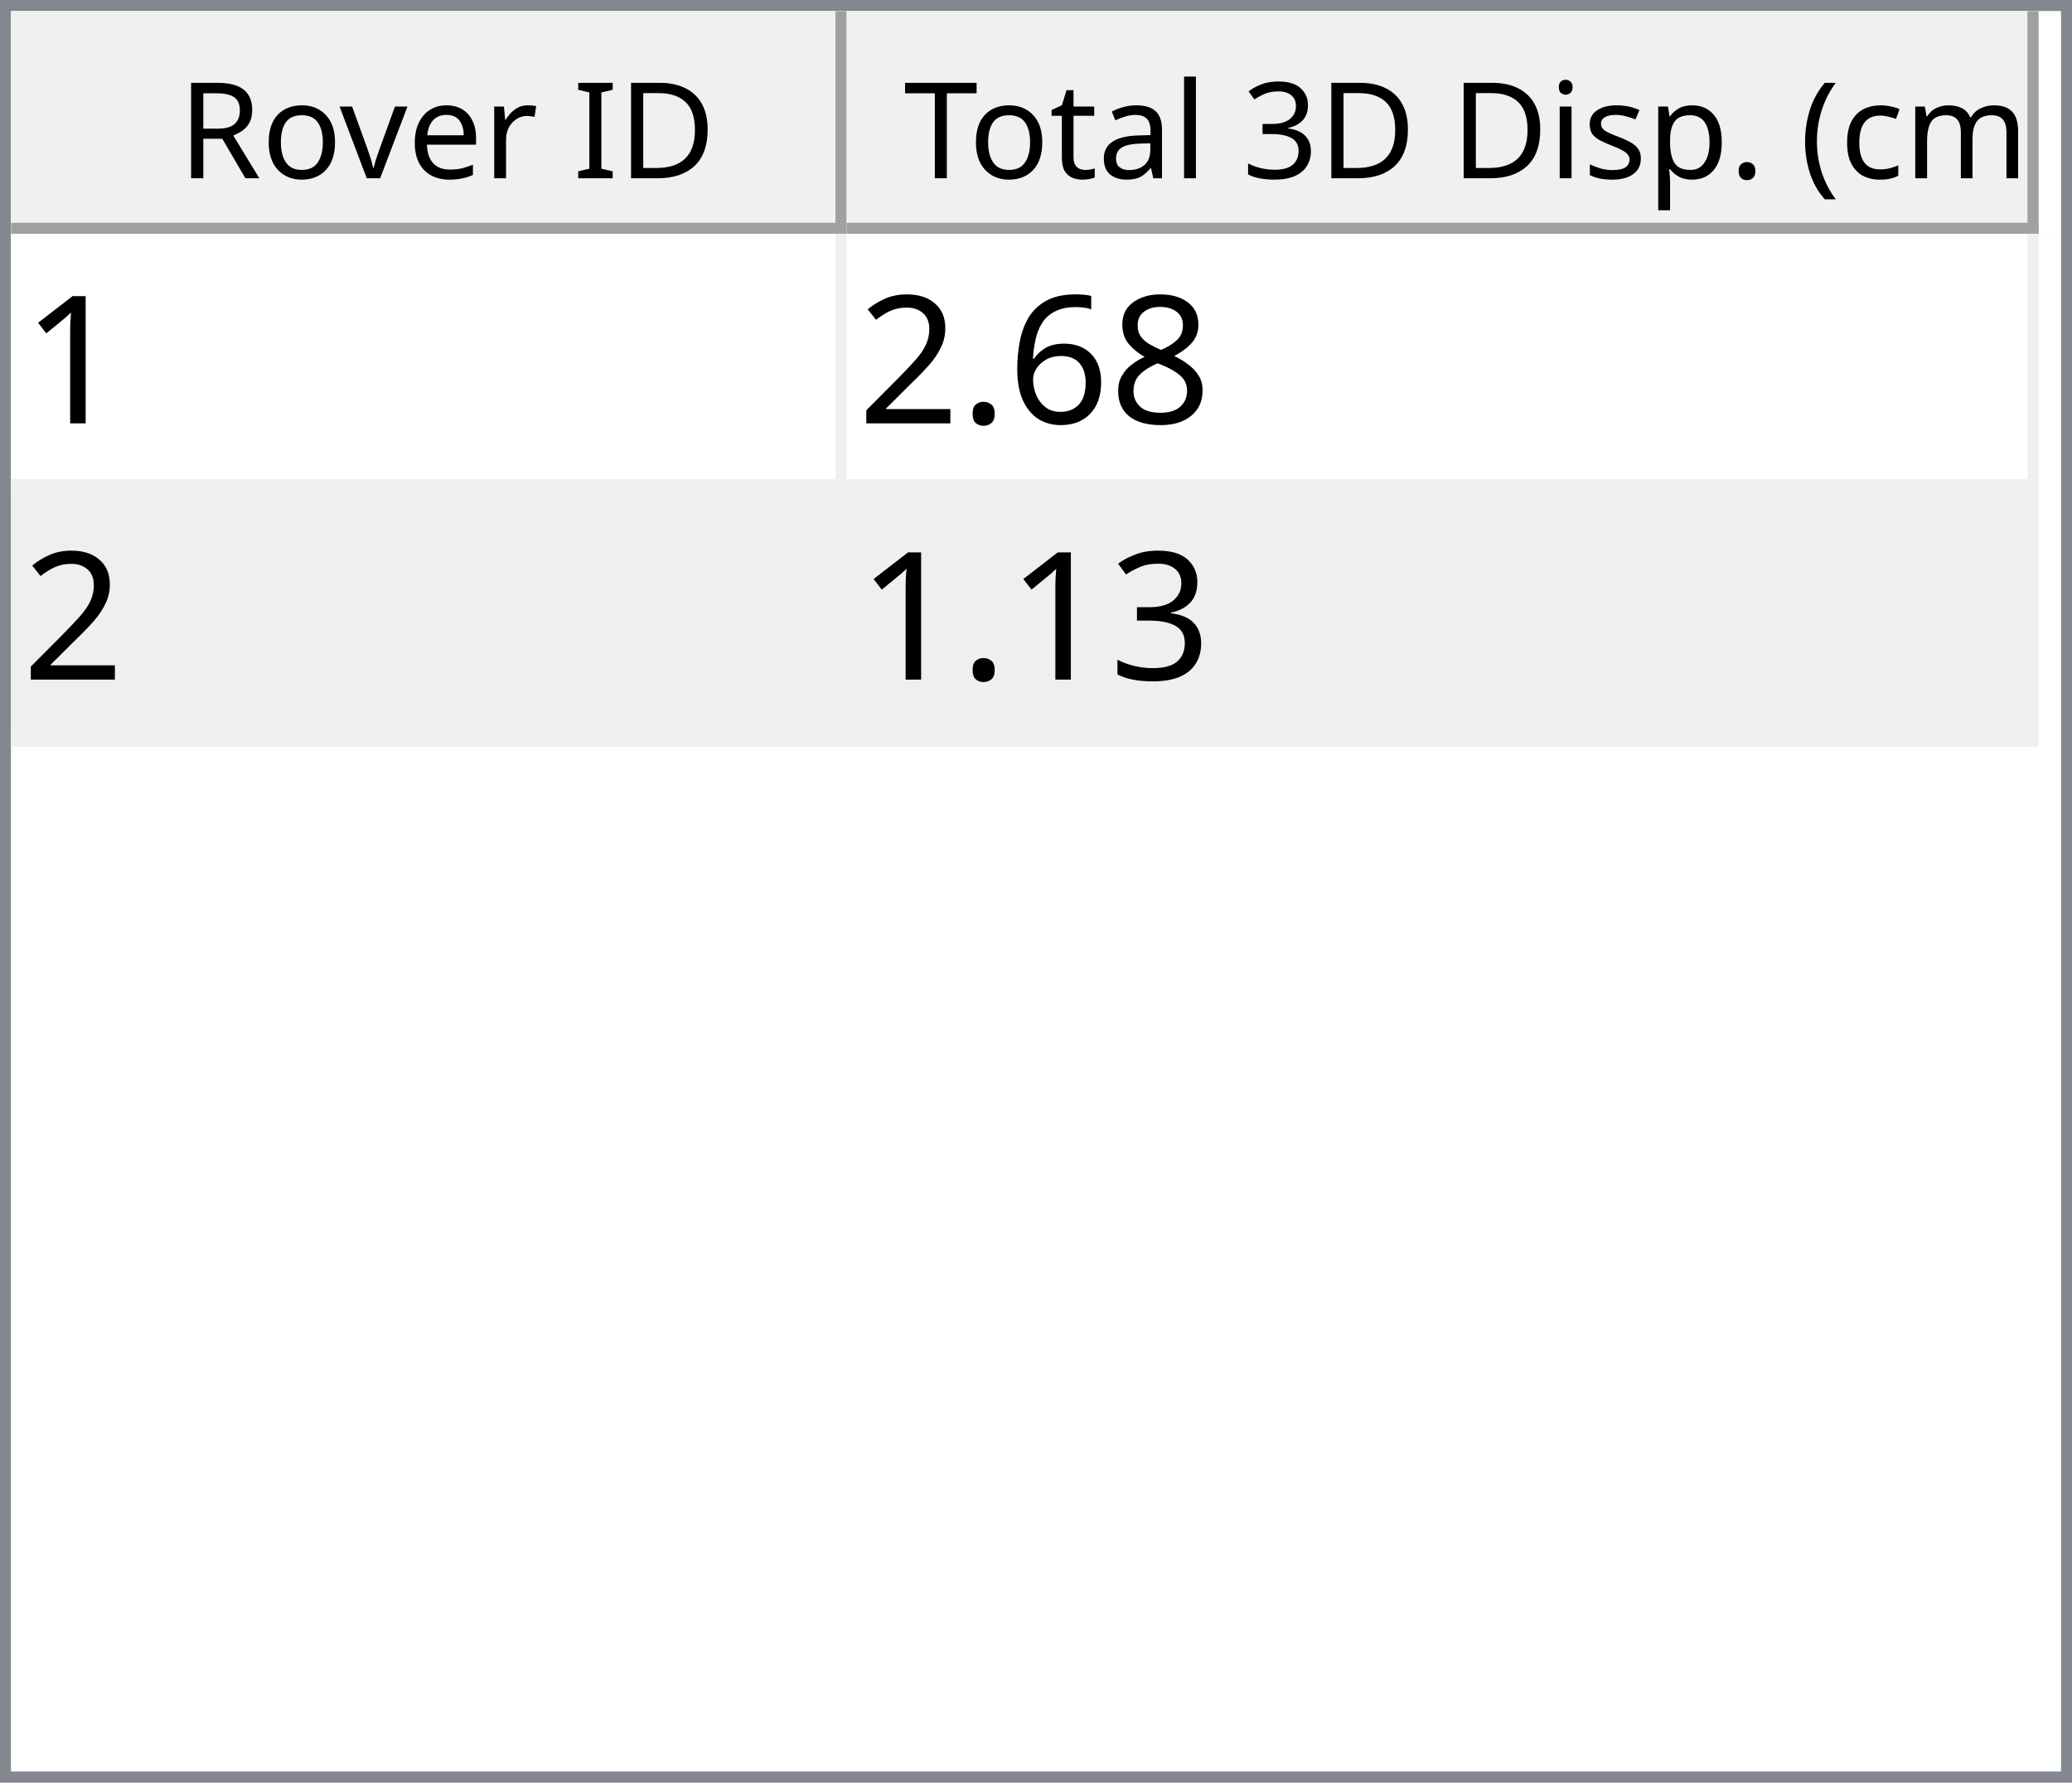
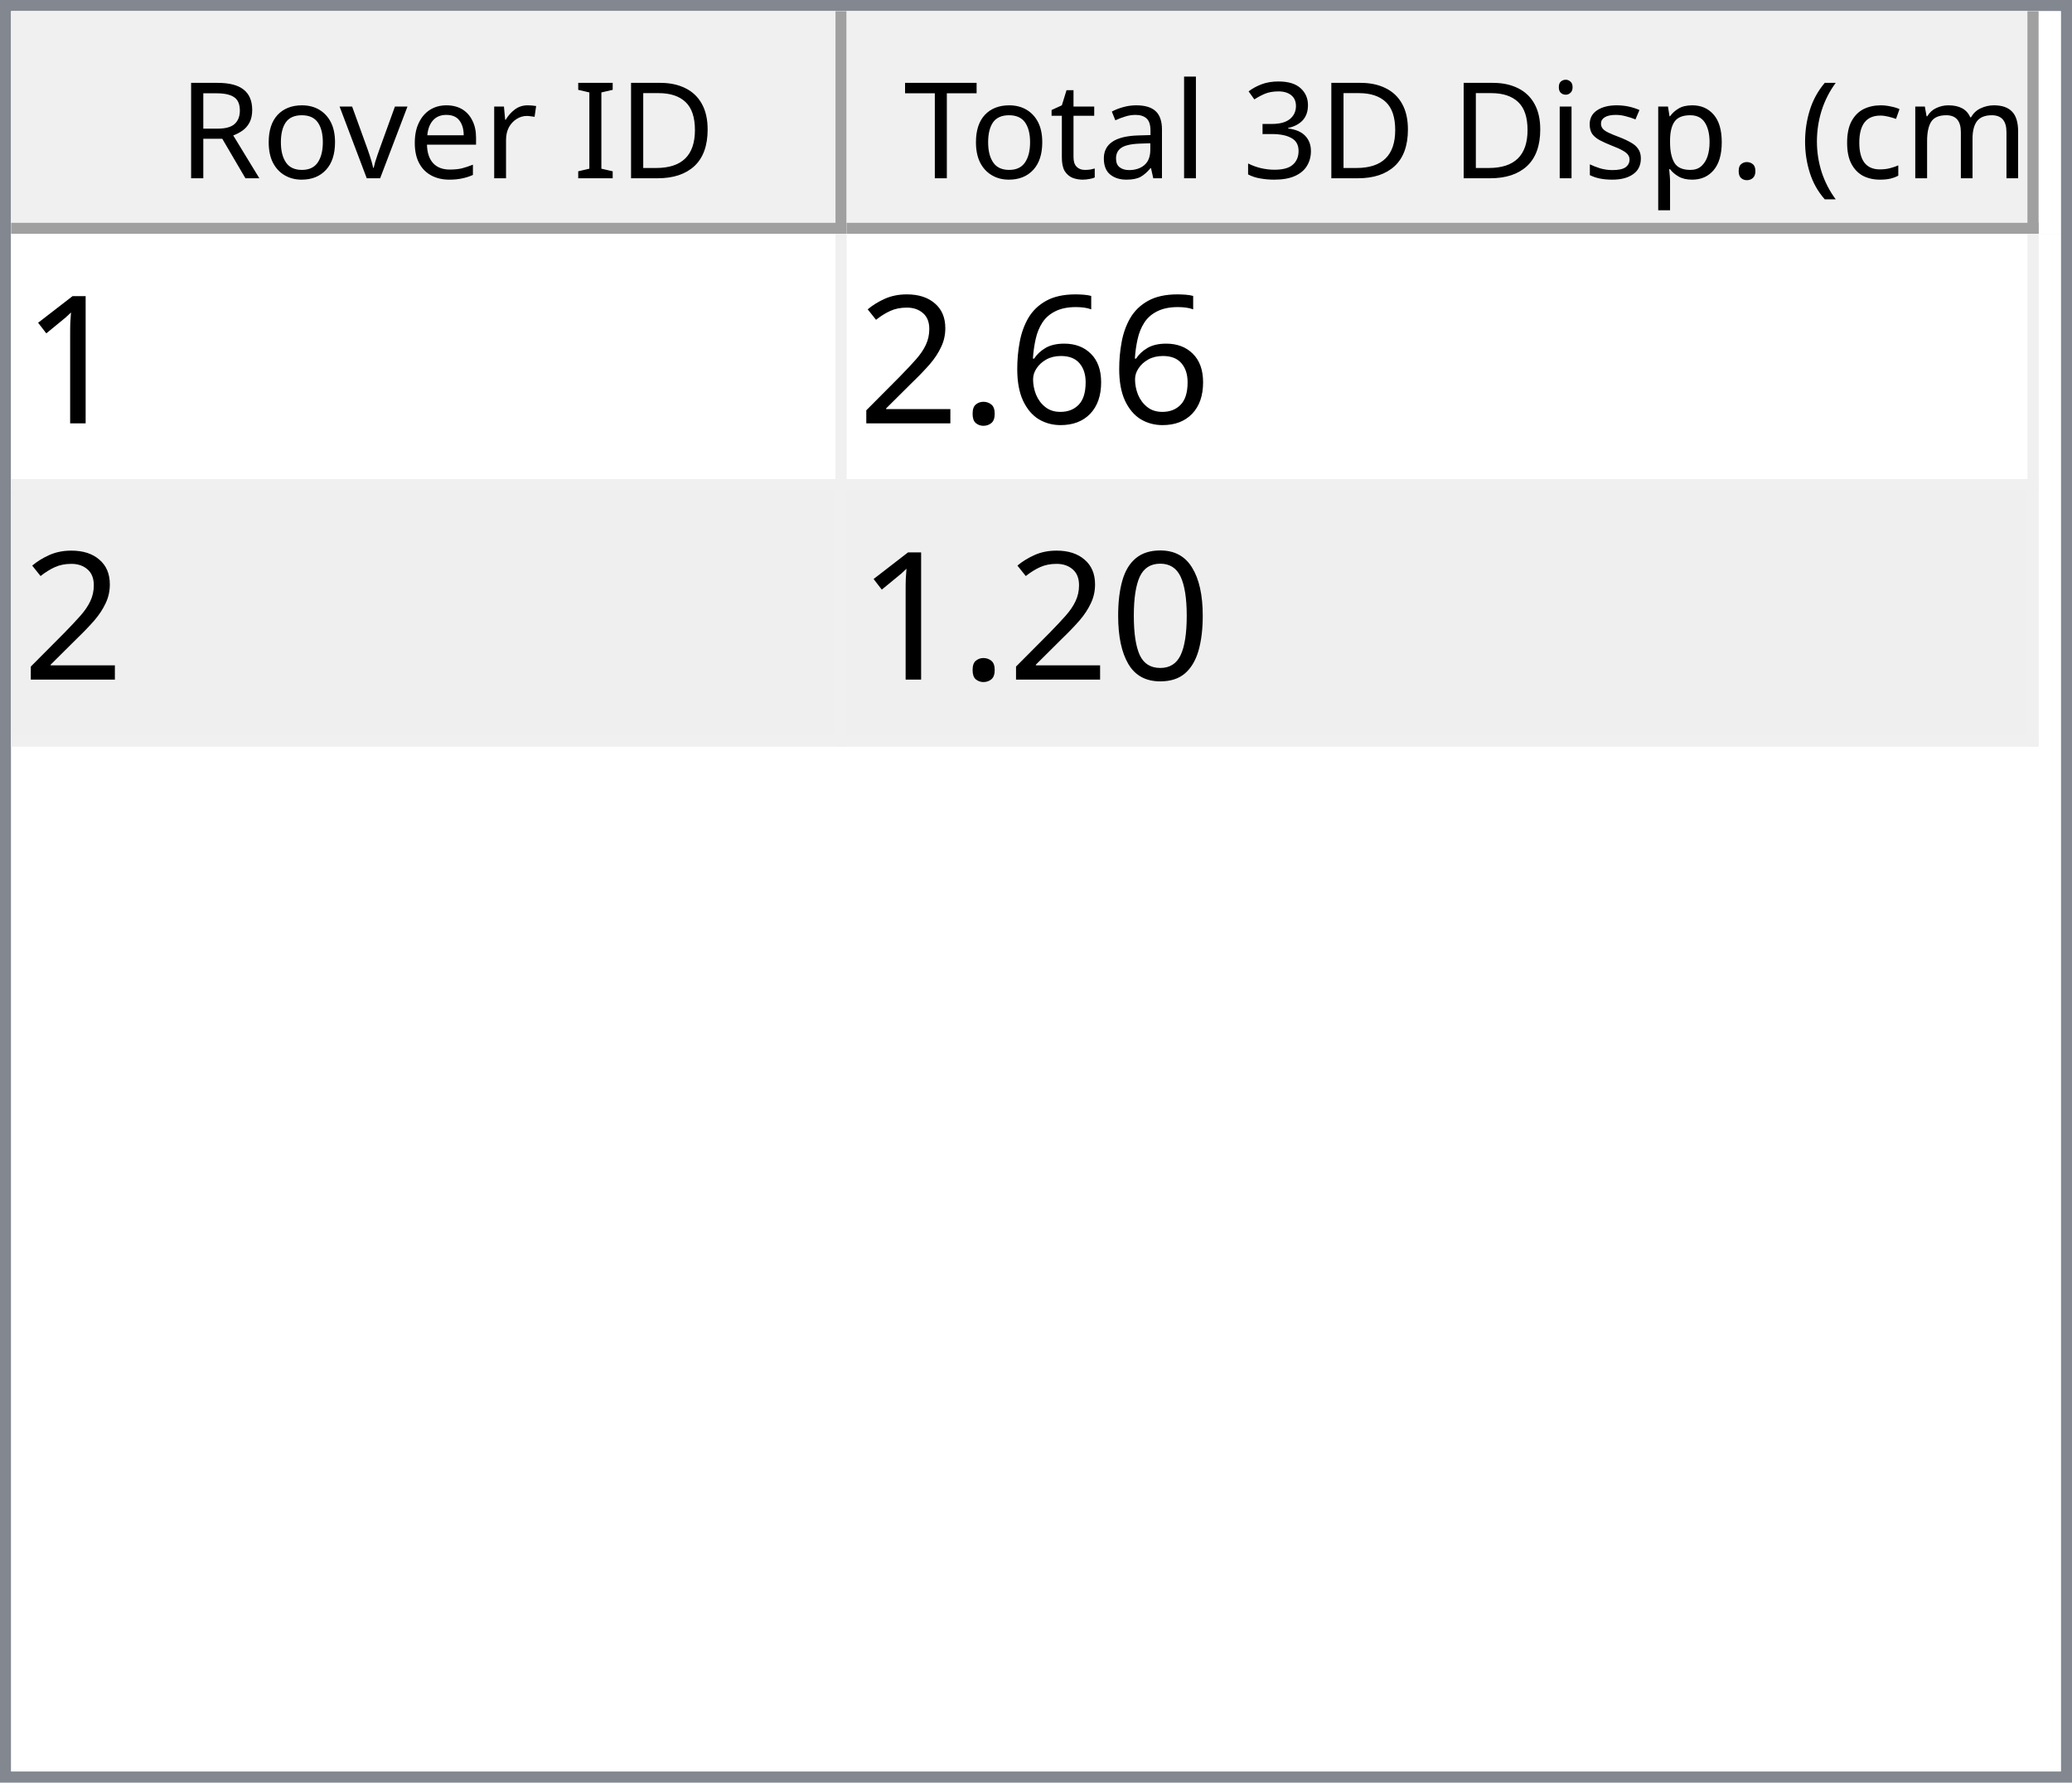
<svg xmlns="http://www.w3.org/2000/svg" style="fill-opacity:1; color-rendering:auto; color-interpolation:auto; text-rendering:auto; stroke:black; stroke-linecap:square; stroke-miterlimit:10; shape-rendering:auto; stroke-opacity:1; fill:black; stroke-dasharray:none; font-weight:normal; stroke-width:1; font-family:'Dialog'; font-style:normal; stroke-linejoin:miter; font-size:12px; stroke-dashoffset:0; image-rendering:auto;" width="186" height="160">
  <defs id="genericDefs" />
  <g>
    <defs id="defs1">
      <clipPath clipPathUnits="userSpaceOnUse" id="clipPath1">
        <path d="M0 0 L186 0 L186 160 L0 160 L0 0 Z" />
      </clipPath>
      <clipPath clipPathUnits="userSpaceOnUse" id="clipPath2">
        <path d="M0 0 L0 160 L186 160 L186 0 Z" />
      </clipPath>
      <clipPath clipPathUnits="userSpaceOnUse" id="clipPath3">
        <path d="M0 0 L0 20 L184 20 L184 0 Z" />
      </clipPath>
      <clipPath clipPathUnits="userSpaceOnUse" id="clipPath4">
        <path d="M0 0 L0 20 L75 20 L75 0 Z" />
      </clipPath>
      <clipPath clipPathUnits="userSpaceOnUse" id="clipPath5">
        <path d="M1 1 L1 19 L74 19 L74 1 Z" />
      </clipPath>
      <clipPath clipPathUnits="userSpaceOnUse" id="clipPath6">
        <path d="M0 0 L0 18 L73 18 L73 0 Z" />
      </clipPath>
      <clipPath clipPathUnits="userSpaceOnUse" id="clipPath7">
        <path d="M-0.5 -0.5 L-0.5 19.5 L74.5 19.5 L74.5 -0.5 Z" />
      </clipPath>
      <clipPath clipPathUnits="userSpaceOnUse" id="clipPath8">
        <path d="M0 0 L0 20 L107 20 L107 0 Z" />
      </clipPath>
      <clipPath clipPathUnits="userSpaceOnUse" id="clipPath9">
        <path d="M1 1 L1 19 L106 19 L106 1 Z" />
      </clipPath>
      <clipPath clipPathUnits="userSpaceOnUse" id="clipPath10">
        <path d="M0 0 L0 18 L105 18 L105 0 Z" />
      </clipPath>
      <clipPath clipPathUnits="userSpaceOnUse" id="clipPath11">
        <path d="M-0.5 -0.5 L-0.5 19.5 L106.5 19.5 L106.5 -0.5 Z" />
      </clipPath>
      <clipPath clipPathUnits="userSpaceOnUse" id="clipPath12">
        <path d="M0 0 L0 138 L184 138 L184 0 Z" />
      </clipPath>
      <clipPath clipPathUnits="userSpaceOnUse" id="clipPath13">
        <path d="M0 0 L0 46 L182 46 L182 0 Z" />
      </clipPath>
      <clipPath clipPathUnits="userSpaceOnUse" id="clipPath14">
        <path d="M-0.5 -0.5 L-0.5 45.5 L181.5 45.5 L181.5 -0.5 Z" />
      </clipPath>
      <clipPath clipPathUnits="userSpaceOnUse" id="clipPath15">
        <path d="M0 0 L0 22 L74 22 L74 0 Z" />
      </clipPath>
      <clipPath clipPathUnits="userSpaceOnUse" id="clipPath16">
        <path d="M0 0 L0 22 L106 22 L106 0 Z" />
      </clipPath>
      <font horiz-adv-x="64.551" id="font1">
        <font-face ascent="107.91" descent="25.098" units-per-em="100" style="font-style:normal; font-family:Segoe UI; font-weight:normal;" />
        <missing-glyph horiz-adv-x="64.551" d="M8.109 0 L8.109 68.266 L56.453 68.266 L56.453 0 L8.109 0 ZM15.328 7.234 L49.219 7.234 L49.219 61.031 L15.328 61.031 L15.328 7.234 Z" />
        <glyph unicode="D" horiz-adv-x="70.117" d="M9.188 0 L9.188 70.016 L28.516 70.016 Q65.531 70.016 65.531 35.891 Q65.531 19.672 55.25 9.836 Q44.969 0 27.734 0 L9.188 0 ZM17.391 62.594 L17.391 7.422 L27.828 7.422 Q41.609 7.422 49.273 14.797 Q56.938 22.172 56.938 35.688 Q56.938 62.594 28.328 62.594 L17.391 62.594 Z" />
        <glyph unicode="I" horiz-adv-x="26.611" d="M17.391 0 L9.188 0 L9.188 70.016 L17.391 70.016 L17.391 0 Z" />
        <glyph unicode=" " horiz-adv-x="27.393" d="" />
        <glyph unicode="r" horiz-adv-x="34.766" d="M34.188 41.891 Q32.078 43.5 28.125 43.5 Q23 43.5 19.555 38.672 Q16.109 33.844 16.109 25.484 L16.109 0 L8.109 0 L8.109 50 L16.109 50 L16.109 39.703 L16.312 39.703 Q18.016 44.969 21.531 47.922 Q25.047 50.875 29.391 50.875 Q32.516 50.875 34.188 50.203 L34.188 41.891 Z" />
        <glyph unicode="e" horiz-adv-x="52.295" d="M48.297 23 L12.984 23 Q13.188 14.656 17.484 10.109 Q21.781 5.562 29.297 5.562 Q37.75 5.562 44.828 11.141 L44.828 3.609 Q38.234 -1.172 27.391 -1.172 Q16.797 -1.172 10.742 5.641 Q4.688 12.453 4.688 24.812 Q4.688 36.469 11.305 43.82 Q17.922 51.172 27.734 51.172 Q37.547 51.172 42.922 44.828 Q48.297 38.484 48.297 27.203 L48.297 23 ZM40.094 29.781 Q40.047 36.719 36.75 40.578 Q33.453 44.438 27.594 44.438 Q21.922 44.438 17.969 40.383 Q14.016 36.328 13.094 29.781 L40.094 29.781 Z" />
        <glyph unicode="v" horiz-adv-x="47.9" d="M47.406 50 L27.484 0 L19.625 0 L0.688 50 L9.469 50 L22.172 13.672 Q23.578 9.672 23.922 6.688 L24.125 6.688 Q24.609 10.453 25.688 13.484 L38.969 50 L47.406 50 Z" />
        <glyph unicode="o" horiz-adv-x="58.594" d="M29 -1.172 Q17.922 -1.172 11.305 5.836 Q4.688 12.844 4.688 24.422 Q4.688 37.016 11.57 44.094 Q18.453 51.172 30.172 51.172 Q41.359 51.172 47.633 44.289 Q53.906 37.406 53.906 25.203 Q53.906 13.234 47.141 6.031 Q40.375 -1.172 29 -1.172 ZM29.594 44.438 Q21.875 44.438 17.383 39.188 Q12.891 33.938 12.891 24.703 Q12.891 15.828 17.43 10.695 Q21.969 5.562 29.594 5.562 Q37.359 5.562 41.531 10.594 Q45.703 15.625 45.703 24.906 Q45.703 34.281 41.531 39.359 Q37.359 44.438 29.594 44.438 Z" />
        <glyph unicode="R" horiz-adv-x="59.814" d="M59.375 0 L49.609 0 L37.891 19.625 Q36.281 22.359 34.766 24.289 Q33.25 26.219 31.664 27.438 Q30.078 28.656 28.25 29.219 Q26.422 29.781 24.125 29.781 L17.391 29.781 L17.391 0 L9.188 0 L9.188 70.016 L30.078 70.016 Q34.672 70.016 38.555 68.867 Q42.438 67.719 45.289 65.375 Q48.141 63.031 49.758 59.547 Q51.375 56.062 51.375 51.375 Q51.375 47.703 50.273 44.656 Q49.172 41.609 47.148 39.211 Q45.125 36.812 42.266 35.133 Q39.406 33.453 35.844 32.516 L35.844 32.328 Q37.594 31.547 38.891 30.547 Q40.188 29.547 41.359 28.18 Q42.531 26.812 43.68 25.078 Q44.828 23.344 46.234 21.047 L59.375 0 ZM17.391 62.594 L17.391 37.203 L28.516 37.203 Q31.594 37.203 34.203 38.133 Q36.812 39.062 38.719 40.797 Q40.625 42.531 41.703 45.047 Q42.781 47.562 42.781 50.688 Q42.781 56.297 39.141 59.445 Q35.5 62.594 28.609 62.594 L17.391 62.594 Z" />
        <glyph unicode=")" horiz-adv-x="30.176" d="M8.297 -15.922 L1.172 -15.922 Q16.406 2.344 16.406 26.812 Q16.406 51.469 1.078 70.016 L8.297 70.016 Q23.531 52.156 23.531 26.703 Q23.531 1.375 8.297 -15.922 Z" />
        <glyph unicode="m" horiz-adv-x="86.133" d="M79.109 0 L71.094 0 L71.094 28.719 Q71.094 37.016 68.531 40.727 Q65.969 44.438 59.906 44.438 Q54.781 44.438 51.195 39.75 Q47.609 35.062 47.609 28.516 L47.609 0 L39.594 0 L39.594 29.688 Q39.594 44.438 28.219 44.438 Q22.953 44.438 19.531 40.016 Q16.109 35.594 16.109 28.516 L16.109 0 L8.109 0 L8.109 50 L16.109 50 L16.109 42.094 L16.312 42.094 Q21.625 51.172 31.844 51.172 Q36.969 51.172 40.773 48.312 Q44.578 45.453 46 40.828 Q51.562 51.172 62.594 51.172 Q79.109 51.172 79.109 30.812 L79.109 0 Z" />
        <glyph unicode="c" horiz-adv-x="46.191" d="M42.188 2.297 Q36.422 -1.172 28.516 -1.172 Q17.828 -1.172 11.258 5.789 Q4.688 12.75 4.688 23.828 Q4.688 36.188 11.766 43.68 Q18.844 51.172 30.672 51.172 Q37.25 51.172 42.281 48.734 L42.281 40.531 Q36.719 44.438 30.375 44.438 Q22.703 44.438 17.797 38.945 Q12.891 33.453 12.891 24.516 Q12.891 15.719 17.508 10.641 Q22.125 5.562 29.891 5.562 Q36.422 5.562 42.188 9.906 L42.188 2.297 Z" />
        <glyph unicode="(" horiz-adv-x="30.176" d="M29.109 -15.922 L21.969 -15.922 Q6.844 1.375 6.844 26.703 Q6.844 52.156 21.969 70.016 L29.203 70.016 Q13.875 51.469 13.875 26.812 Q13.875 2.344 29.109 -15.922 Z" />
        <glyph unicode="." horiz-adv-x="21.68" d="M10.891 -1.078 Q8.641 -1.078 7.055 0.539 Q5.469 2.156 5.469 4.391 Q5.469 6.641 7.055 8.273 Q8.641 9.906 10.891 9.906 Q13.188 9.906 14.797 8.273 Q16.406 6.641 16.406 4.391 Q16.406 2.156 14.797 0.539 Q13.188 -1.078 10.891 -1.078 Z" />
        <glyph unicode="p" horiz-adv-x="58.789" d="M16.312 7.234 L16.109 7.234 L16.109 -23 L8.109 -23 L8.109 50 L16.109 50 L16.109 41.219 L16.312 41.219 Q22.219 51.172 33.594 51.172 Q43.266 51.172 48.688 44.461 Q54.109 37.75 54.109 26.469 Q54.109 13.922 48 6.375 Q41.891 -1.172 31.297 -1.172 Q21.578 -1.172 16.312 7.234 ZM16.109 27.391 L16.109 20.406 Q16.109 14.203 20.141 9.883 Q24.172 5.562 30.375 5.562 Q37.641 5.562 41.773 11.133 Q45.906 16.703 45.906 26.609 Q45.906 34.969 42.047 39.703 Q38.188 44.438 31.594 44.438 Q24.609 44.438 20.359 39.578 Q16.109 34.719 16.109 27.391 Z" />
        <glyph unicode="s" horiz-adv-x="42.432" d="M5.078 1.812 L5.078 10.406 Q11.625 5.562 19.484 5.562 Q30.031 5.562 30.031 12.594 Q30.031 14.594 29.125 15.992 Q28.219 17.391 26.68 18.461 Q25.141 19.531 23.07 20.383 Q21 21.234 18.609 22.172 Q15.281 23.484 12.766 24.828 Q10.25 26.172 8.57 27.859 Q6.891 29.547 6.031 31.695 Q5.172 33.844 5.172 36.719 Q5.172 40.234 6.789 42.945 Q8.406 45.656 11.086 47.484 Q13.766 49.312 17.211 50.242 Q20.656 51.172 24.312 51.172 Q30.812 51.172 35.938 48.922 L35.938 40.828 Q30.422 44.438 23.25 44.438 Q21 44.438 19.195 43.922 Q17.391 43.406 16.094 42.477 Q14.797 41.547 14.086 40.258 Q13.375 38.969 13.375 37.406 Q13.375 35.453 14.086 34.133 Q14.797 32.812 16.164 31.789 Q17.531 30.766 19.484 29.938 Q21.438 29.109 23.922 28.125 Q27.25 26.859 29.883 25.516 Q32.516 24.172 34.375 22.484 Q36.234 20.797 37.234 18.602 Q38.234 16.406 38.234 13.375 Q38.234 9.672 36.602 6.938 Q34.969 4.203 32.234 2.398 Q29.5 0.594 25.93 -0.289 Q22.359 -1.172 18.453 -1.172 Q10.75 -1.172 5.078 1.812 Z" />
        <glyph unicode="i" horiz-adv-x="24.219" d="M12.203 62.703 Q10.062 62.703 8.547 64.164 Q7.031 65.625 7.031 67.875 Q7.031 70.125 8.547 71.609 Q10.062 73.094 12.203 73.094 Q14.406 73.094 15.945 71.609 Q17.484 70.125 17.484 67.875 Q17.484 65.719 15.945 64.211 Q14.406 62.703 12.203 62.703 ZM16.109 0 L8.109 0 L8.109 50 L16.109 50 L16.109 0 Z" />
        <glyph unicode="3" horiz-adv-x="53.906" d="M46.531 19.828 Q46.531 15.094 44.75 11.211 Q42.969 7.328 39.719 4.57 Q36.469 1.812 31.93 0.297 Q27.391 -1.219 21.922 -1.219 Q11.922 -1.219 6 2.594 L6 11.188 Q13.094 5.609 22.219 5.609 Q25.875 5.609 28.828 6.539 Q31.781 7.469 33.906 9.227 Q36.031 10.984 37.18 13.477 Q38.328 15.969 38.328 19.094 Q38.328 32.812 18.797 32.812 L12.984 32.812 L12.984 39.594 L18.5 39.594 Q35.797 39.594 35.797 52.484 Q35.797 64.406 22.609 64.406 Q15.188 64.406 8.688 59.422 L8.688 67.188 Q15.375 71.188 24.609 71.188 Q29 71.188 32.57 69.969 Q36.141 68.75 38.68 66.555 Q41.219 64.359 42.609 61.281 Q44 58.203 44 54.5 Q44 40.672 30.031 36.719 L30.031 36.531 Q33.594 36.141 36.625 34.797 Q39.656 33.453 41.852 31.305 Q44.047 29.156 45.289 26.25 Q46.531 23.344 46.531 19.828 Z" />
        <glyph unicode="l" horiz-adv-x="24.219" d="M16.109 0 L8.109 0 L8.109 74.031 L16.109 74.031 L16.109 0 Z" />
        <glyph unicode="a" horiz-adv-x="50.879" d="M43.891 0 L35.891 0 L35.891 7.812 L35.688 7.812 Q30.469 -1.172 20.312 -1.172 Q12.844 -1.172 8.617 2.781 Q4.391 6.734 4.391 13.281 Q4.391 27.297 20.906 29.594 L35.891 31.688 Q35.891 44.438 25.594 44.438 Q16.547 44.438 9.281 38.281 L9.281 46.484 Q16.656 51.172 26.266 51.172 Q43.891 51.172 43.891 32.516 L43.891 0 ZM35.891 25.297 L23.828 23.641 Q18.266 22.859 15.43 20.875 Q12.594 18.891 12.594 13.875 Q12.594 10.203 15.211 7.883 Q17.828 5.562 22.172 5.562 Q28.125 5.562 32.008 9.742 Q35.891 13.922 35.891 20.312 L35.891 25.297 Z" />
        <glyph unicode="t" horiz-adv-x="33.887" d="M31.297 0.484 Q28.469 -1.078 23.828 -1.078 Q10.688 -1.078 10.688 13.578 L10.688 43.172 L2.094 43.172 L2.094 50 L10.688 50 L10.688 62.203 L18.703 64.797 L18.703 50 L31.297 50 L31.297 43.172 L18.703 43.172 L18.703 14.984 Q18.703 9.969 20.414 7.82 Q22.125 5.672 26.078 5.672 Q29.109 5.672 31.297 7.328 L31.297 0.484 Z" />
        <glyph unicode="T" horiz-adv-x="52.393" d="M50.594 62.594 L30.375 62.594 L30.375 0 L22.172 0 L22.172 62.594 L2 62.594 L2 70.016 L50.594 70.016 L50.594 62.594 Z" />
      </font>
      <font horiz-adv-x="75.0" id="font2">
        <font-face ascent="100.537" descent="21.973" units-per-em="100" style="font-style:normal; font-family:sans-serif; font-weight:normal;" />
        <missing-glyph horiz-adv-x="75.0" d="M12.5 0 L12.5 62.5 L62.5 62.5 L62.5 0 L12.5 0 ZM14.062 1.562 L60.938 1.562 L60.938 60.938 L14.062 60.938 L14.062 1.562 Z" />
        <glyph unicode="1" horiz-adv-x="55.615" d="M37.25 0 L28.469 0 L28.469 56 Q25.297 52.984 20.141 49.953 Q14.984 46.922 10.891 45.406 L10.891 53.906 Q18.266 57.375 23.781 62.305 Q29.297 67.234 31.594 71.875 L37.25 71.875 L37.25 0 Z" />
-         <glyph unicode="8" horiz-adv-x="55.615" d="M17.672 38.812 Q12.203 40.828 9.57 44.539 Q6.938 48.25 6.938 53.422 Q6.938 61.234 12.555 66.555 Q18.172 71.875 27.484 71.875 Q36.859 71.875 42.578 66.43 Q48.297 60.984 48.297 53.172 Q48.297 48.188 45.68 44.508 Q43.062 40.828 37.75 38.812 Q44.344 36.672 47.781 31.883 Q51.219 27.094 51.219 20.453 Q51.219 11.281 44.727 5.031 Q38.234 -1.219 27.641 -1.219 Q17.047 -1.219 10.547 5.055 Q4.047 11.328 4.047 20.703 Q4.047 27.688 7.594 32.398 Q11.141 37.109 17.672 38.812 ZM15.922 53.719 Q15.922 48.641 19.195 45.414 Q22.469 42.188 27.688 42.188 Q32.766 42.188 36.016 45.383 Q39.266 48.578 39.266 53.219 Q39.266 58.062 35.914 61.359 Q32.562 64.656 27.594 64.656 Q22.562 64.656 19.242 61.43 Q15.922 58.203 15.922 53.719 ZM13.094 20.656 Q13.094 16.891 14.875 13.375 Q16.656 9.859 20.172 7.93 Q23.688 6 27.734 6 Q34.031 6 38.133 10.055 Q42.234 14.109 42.234 20.359 Q42.234 26.703 38.016 30.859 Q33.797 35.016 27.438 35.016 Q21.234 35.016 17.164 30.914 Q13.094 26.812 13.094 20.656 Z" />
        <glyph unicode="6" horiz-adv-x="55.615" d="M49.75 54.047 L41.016 53.375 Q39.844 58.547 37.703 60.891 Q34.125 64.656 28.906 64.656 Q24.703 64.656 21.531 62.312 Q17.391 59.281 14.992 53.469 Q12.594 47.656 12.5 36.922 Q15.672 41.75 20.266 44.094 Q24.859 46.438 29.891 46.438 Q38.672 46.438 44.852 39.969 Q51.031 33.5 51.031 23.25 Q51.031 16.5 48.125 10.719 Q45.219 4.938 40.141 1.859 Q35.062 -1.219 28.609 -1.219 Q17.625 -1.219 10.695 6.859 Q3.766 14.938 3.766 33.5 Q3.766 54.25 11.422 63.672 Q18.109 71.875 29.438 71.875 Q37.891 71.875 43.289 67.141 Q48.688 62.406 49.75 54.047 ZM13.875 23.188 Q13.875 18.656 15.797 14.508 Q17.719 10.359 21.188 8.18 Q24.656 6 28.469 6 Q34.031 6 38.039 10.492 Q42.047 14.984 42.047 22.703 Q42.047 30.125 38.086 34.398 Q34.125 38.672 28.125 38.672 Q22.172 38.672 18.023 34.398 Q13.875 30.125 13.875 23.188 Z" />
        <glyph unicode="." horiz-adv-x="27.783" d="M9.078 0 L9.078 10.016 L19.094 10.016 L19.094 0 L9.078 0 Z" />
        <glyph unicode="2" horiz-adv-x="55.615" d="M50.344 8.453 L50.344 0 L3.031 0 Q2.938 3.172 4.047 6.109 Q5.859 10.938 9.836 15.625 Q13.812 20.312 21.344 26.469 Q33.016 36.031 37.117 41.625 Q41.219 47.219 41.219 52.203 Q41.219 57.422 37.477 61.008 Q33.734 64.594 27.734 64.594 Q21.391 64.594 17.578 60.789 Q13.766 56.984 13.719 50.25 L4.688 51.172 Q5.609 61.281 11.664 66.578 Q17.719 71.875 27.938 71.875 Q38.234 71.875 44.242 66.164 Q50.25 60.453 50.25 52 Q50.25 47.703 48.492 43.555 Q46.734 39.406 42.656 34.812 Q38.578 30.219 29.109 22.219 Q21.188 15.578 18.945 13.211 Q16.703 10.844 15.234 8.453 L50.344 8.453 Z" />
-         <glyph unicode="3" horiz-adv-x="55.615" d="M4.203 18.891 L12.984 20.062 Q14.5 12.594 18.141 9.297 Q21.781 6 27 6 Q33.203 6 37.477 10.297 Q41.75 14.594 41.75 20.953 Q41.75 27 37.797 30.93 Q33.844 34.859 27.734 34.859 Q25.25 34.859 21.531 33.891 L22.516 41.609 Q23.391 41.5 23.922 41.5 Q29.547 41.5 34.039 44.43 Q38.531 47.359 38.531 53.469 Q38.531 58.297 35.258 61.477 Q31.984 64.656 26.812 64.656 Q21.688 64.656 18.266 61.43 Q14.844 58.203 13.875 51.766 L5.078 53.328 Q6.688 62.156 12.398 67.016 Q18.109 71.875 26.609 71.875 Q32.469 71.875 37.398 69.359 Q42.328 66.844 44.945 62.5 Q47.562 58.156 47.562 53.266 Q47.562 48.641 45.07 44.828 Q42.578 41.016 37.703 38.766 Q44.047 37.312 47.562 32.695 Q51.078 28.078 51.078 21.141 Q51.078 11.766 44.242 5.25 Q37.406 -1.266 26.953 -1.266 Q17.531 -1.266 11.305 4.352 Q5.078 9.969 4.203 18.891 Z" />
+         <glyph unicode="0" horiz-adv-x="55.615" d="M4.156 35.297 Q4.156 48 6.766 55.742 Q9.375 63.484 14.523 67.68 Q19.672 71.875 27.484 71.875 Q33.25 71.875 37.594 69.555 Q41.938 67.234 44.773 62.867 Q47.609 58.5 49.219 52.227 Q50.828 45.953 50.828 35.297 Q50.828 22.703 48.242 14.969 Q45.656 7.234 40.508 3.008 Q35.359 -1.219 27.484 -1.219 Q17.141 -1.219 11.234 6.203 Q4.156 15.141 4.156 35.297 ZM13.188 35.297 Q13.188 17.672 17.312 11.836 Q21.438 6 27.484 6 Q33.547 6 37.672 11.859 Q41.797 17.719 41.797 35.297 Q41.797 52.984 37.672 58.789 Q33.547 64.594 27.391 64.594 Q21.344 64.594 17.719 59.469 Q13.188 52.938 13.188 35.297 Z" />
      </font>
    </defs>
    <g style="fill:white; stroke:white;">
      <rect x="0" y="0" width="186" style="clip-path:url(#clipPath1); stroke:none;" height="160" />
    </g>
    <g style="fill:white; text-rendering:optimizeSpeed; color-rendering:optimizeSpeed; image-rendering:optimizeSpeed; shape-rendering:crispEdges; stroke:white; color-interpolation:sRGB;">
      <rect x="0" width="186" height="160" y="0" style="stroke:none;" />
      <path style="stroke:none;" d="M0 160 L186 160 L186 0 L0 0 Z" />
    </g>
    <g style="fill:rgb(240,240,240); font-family:'Segoe UI'; stroke:rgb(240,240,240);">
      <rect x="0" y="0" width="186" style="clip-path:url(#clipPath2); stroke:none;" height="160" />
    </g>
    <g style="fill:rgb(130,135,144); font-family:'Segoe UI'; stroke:rgb(130,135,144);">
      <path d="M0 0 L186 0 L186 160 L0 160 L0 0 ZM1 1 L185 1 L185 159 L1 159 L1 1 Z" style="fill-rule:evenodd; clip-path:url(#clipPath2); stroke:none;" />
    </g>
    <g style="fill:white; font-family:'Segoe UI'; stroke:white;" transform="translate(1,1)">
      <rect x="0" y="0" width="184" style="clip-path:url(#clipPath3); stroke:none;" height="20" />
    </g>
    <g style="fill:rgb(240,240,240); font-family:'Segoe UI'; stroke:rgb(240,240,240);" transform="translate(1,1)">
      <rect x="0" y="0" width="75" style="clip-path:url(#clipPath4); stroke:none;" height="20" />
    </g>
    <g style="font-family:'Segoe UI';" transform="translate(2,2)">
      <text x="14" xml:space="preserve" y="14" style="clip-path:url(#clipPath6); stroke:none;">Rover ID</text>
    </g>
    <g style="fill:rgb(160,160,160); font-family:'Segoe UI'; stroke:rgb(160,160,160); stroke-linejoin:bevel;" transform="translate(1.5,1.5)">
      <line x1="74" x2="74" y1="0" style="fill:none; clip-path:url(#clipPath7);" y2="19" />
    </g>
    <g style="fill:rgb(160,160,160); font-family:'Segoe UI'; stroke:rgb(160,160,160); stroke-linejoin:bevel;" transform="matrix(1,0,0,1,1,1) translate(0.5,0.5)">
      <line x1="0" x2="74" y1="19" style="fill:none; clip-path:url(#clipPath7);" y2="19" />
    </g>
    <g style="fill:rgb(240,240,240); font-family:'Segoe UI'; stroke:rgb(240,240,240);" transform="translate(76,1)">
      <rect x="0" y="0" width="107" style="clip-path:url(#clipPath8); stroke:none;" height="20" />
    </g>
    <g style="font-family:'Segoe UI';" transform="translate(77,2)">
      <text x="1" xml:space="preserve" y="14" style="clip-path:url(#clipPath10); stroke:none;"> Total 3D Disp. (cm)</text>
    </g>
    <g style="fill:rgb(160,160,160); font-family:'Segoe UI'; stroke:rgb(160,160,160); stroke-linejoin:bevel;" transform="translate(76.5,1.5)">
      <line x1="106" x2="106" y1="0" style="fill:none; clip-path:url(#clipPath11);" y2="19" />
    </g>
    <g style="fill:rgb(160,160,160); font-family:'Segoe UI'; stroke:rgb(160,160,160); stroke-linejoin:bevel;" transform="matrix(1,0,0,1,76,1) translate(0.5,0.5)">
      <line x1="0" x2="106" y1="19" style="fill:none; clip-path:url(#clipPath11);" y2="19" />
    </g>
    <g style="fill:white; font-family:'Segoe UI'; stroke:white;" transform="translate(1,21)">
      <rect x="0" y="0" width="184" style="clip-path:url(#clipPath12); stroke:none;" height="138" />
    </g>
    <g style="fill:rgb(240,240,240); font-size:16px; font-family:sans-serif; stroke:rgb(240,240,240);" transform="translate(1,21)">
      <rect x="0" y="0" width="182" style="clip-path:url(#clipPath13); stroke:none;" height="46" />
      <line transform="translate(0.5,0.5)" x1="0" x2="181" y1="22" style="clip-path:url(#clipPath14); fill:none; stroke-linejoin:bevel;" y2="22" />
    </g>
    <g transform="matrix(1,0,0,1,1,21) translate(0.5,0.5)" style="fill:rgb(240,240,240); font-size:16px; font-family:sans-serif; stroke:rgb(240,240,240); stroke-linejoin:bevel;">
      <line x1="0" x2="181" y1="45" style="fill:none; clip-path:url(#clipPath14);" y2="45" />
    </g>
    <g transform="matrix(1,0,0,1,1,21) translate(0.5,0.5)" style="fill:rgb(240,240,240); font-size:16px; font-family:sans-serif; stroke:rgb(240,240,240); stroke-linejoin:bevel;">
      <line x1="74" x2="74" y1="0" style="fill:none; clip-path:url(#clipPath14);" y2="45" />
    </g>
    <g transform="matrix(1,0,0,1,1,21) translate(0.5,0.5)" style="fill:rgb(240,240,240); font-size:16px; font-family:sans-serif; stroke:rgb(240,240,240); stroke-linejoin:bevel;">
      <line x1="181" x2="181" y1="0" style="fill:none; clip-path:url(#clipPath14);" y2="45" />
    </g>
    <g style="fill:white; font-size:16px; font-family:sans-serif; stroke:white;" transform="matrix(1,0,0,1,1,21)">
      <rect x="0" y="0" width="74" style="clip-path:url(#clipPath15); stroke:none;" height="22" />
      <text x="1" y="17" style="fill:black; clip-path:url(#clipPath15); stroke:none;" xml:space="preserve">1</text>
    </g>
    <g style="fill:white; font-size:16px; font-family:sans-serif; stroke:white;" transform="matrix(1,0,0,1,1,21) translate(75,0)">
      <rect x="0" y="0" width="106" style="clip-path:url(#clipPath16); stroke:none;" height="22" />
-       <text x="1" y="17" style="fill:black; clip-path:url(#clipPath16); stroke:none;" xml:space="preserve">2.68</text>
+       <text x="1" y="17" style="fill:black; clip-path:url(#clipPath16); stroke:none;" xml:space="preserve">2.66</text>
    </g>
    <g style="fill:rgb(239,239,239); font-size:16px; font-family:sans-serif; stroke:rgb(239,239,239);" transform="matrix(1,0,0,1,1,21) translate(0,23)">
      <rect x="0" y="0" width="74" style="clip-path:url(#clipPath15); stroke:none;" height="22" />
      <text x="1" y="17" style="fill:black; clip-path:url(#clipPath15); stroke:none;" xml:space="preserve">2</text>
    </g>
    <g style="fill:rgb(239,239,239); font-size:16px; font-family:sans-serif; stroke:rgb(239,239,239);" transform="matrix(1,0,0,1,1,21) translate(75,23)">
      <rect x="0" y="0" width="106" style="clip-path:url(#clipPath16); stroke:none;" height="22" />
-       <text x="1" y="17" style="fill:black; clip-path:url(#clipPath16); stroke:none;" xml:space="preserve">1.13</text>
+       <text x="1" y="17" style="fill:black; clip-path:url(#clipPath16); stroke:none;" xml:space="preserve">1.20</text>
    </g>
  </g>
</svg>
